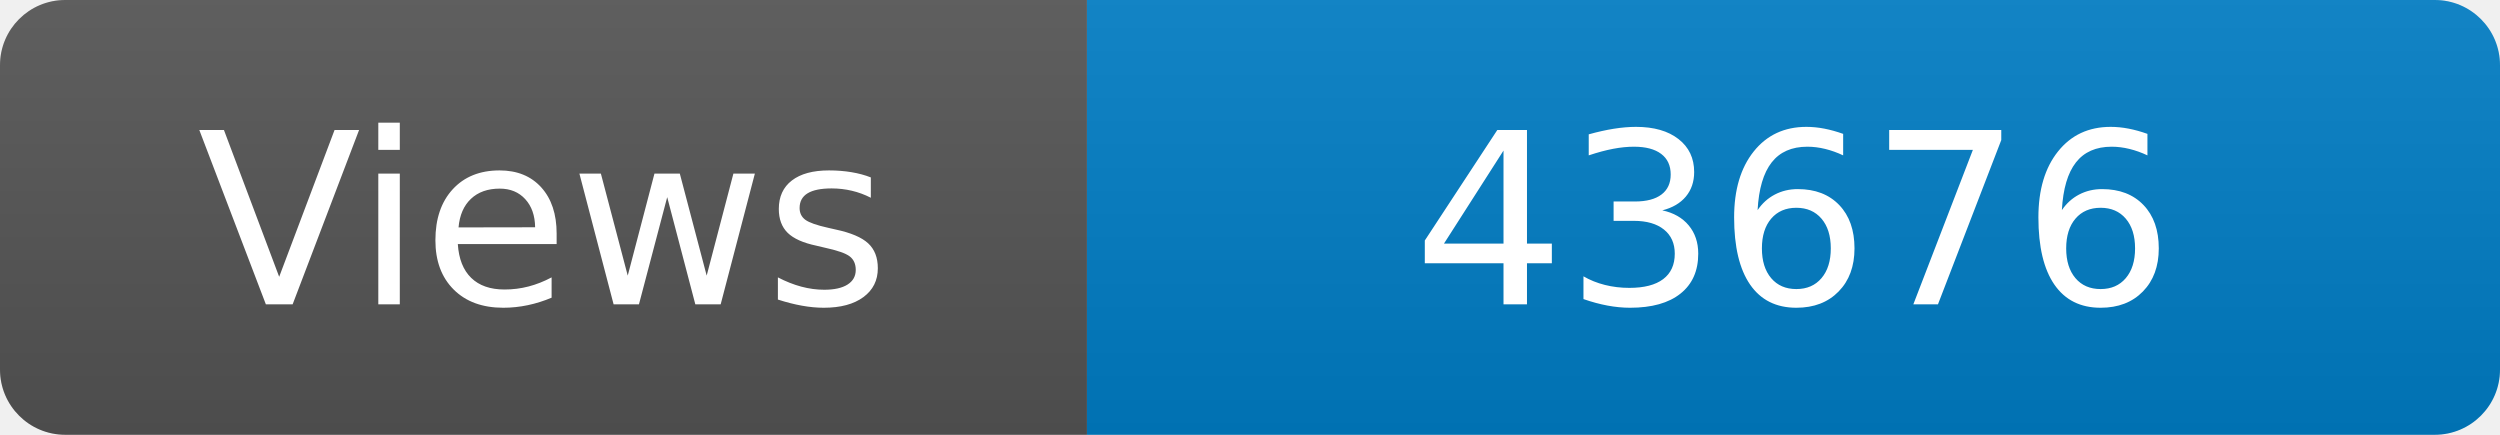
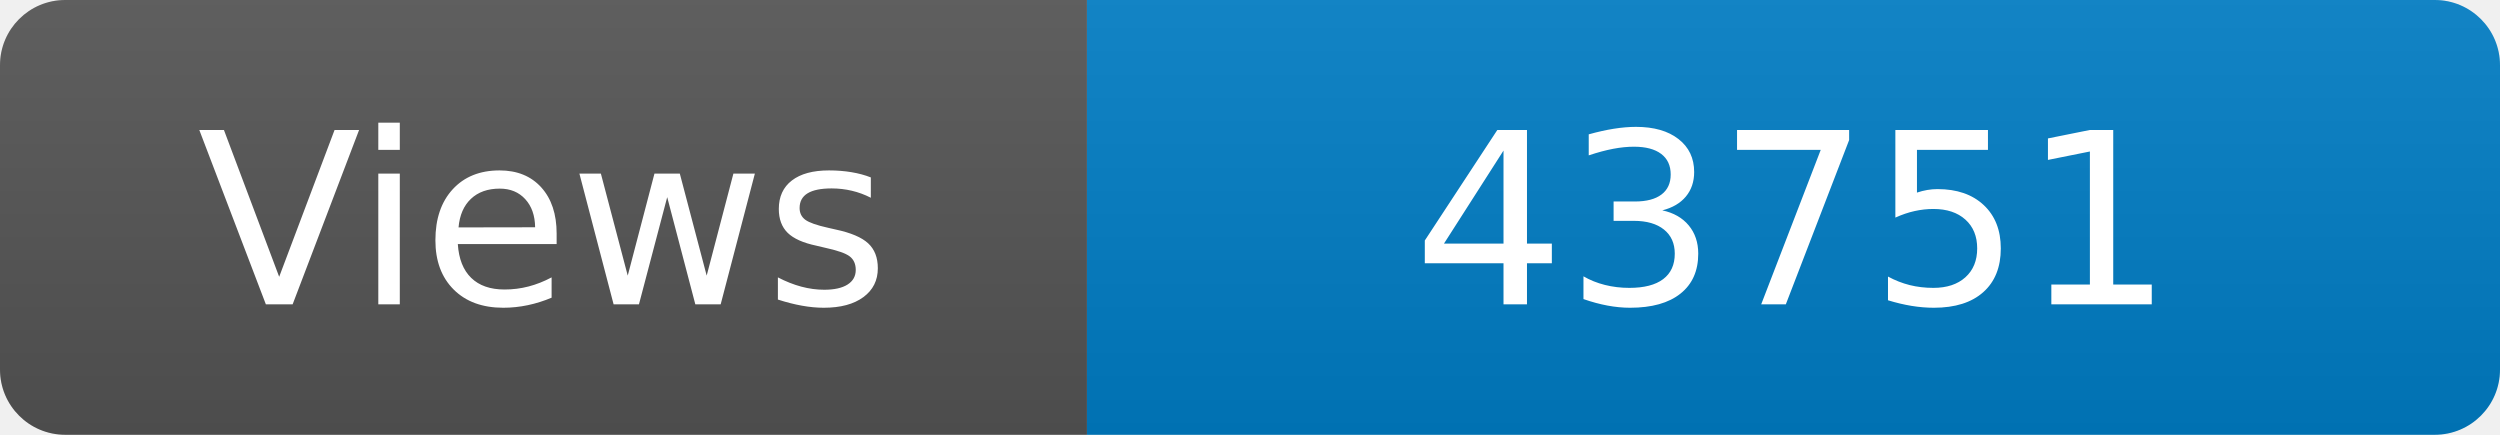
<svg xmlns="http://www.w3.org/2000/svg" width="115" height="20" role="img" aria-label="Maintained?: yes">
  <linearGradient id="s" x2="0" y2="100%">
    <stop offset="0" stop-color="#bbb" stop-opacity=".1" />
    <stop offset="1" stop-opacity=".1" />
  </linearGradient>
  <clipPath id="r">
    <rect width="115" height="20" rx="3" fill="#fff" />
  </clipPath>
  <g clip-path="url(#r)">
    <rect width="50" height="20" fill="#555" />
    <rect x="50" width="160" height="20" fill="#007ec6" />
    <rect width="115" height="20" fill="url(#s)" />
  </g>
  <g fill="#fff" text-anchor="middle" font-family="Verdana,Geneva,DejaVu Sans,sans-serif" font-size="110">
    <text x="250" y="140" transform="scale(.1)" fill="#fff">Views</text>
-     <text x="825" y="140" transform="scale(.1)" fill="#fff">43676</text>
+     <text x="825" y="140" transform="scale(.1)" fill="#fff">43751</text>
  </g>
</svg>
